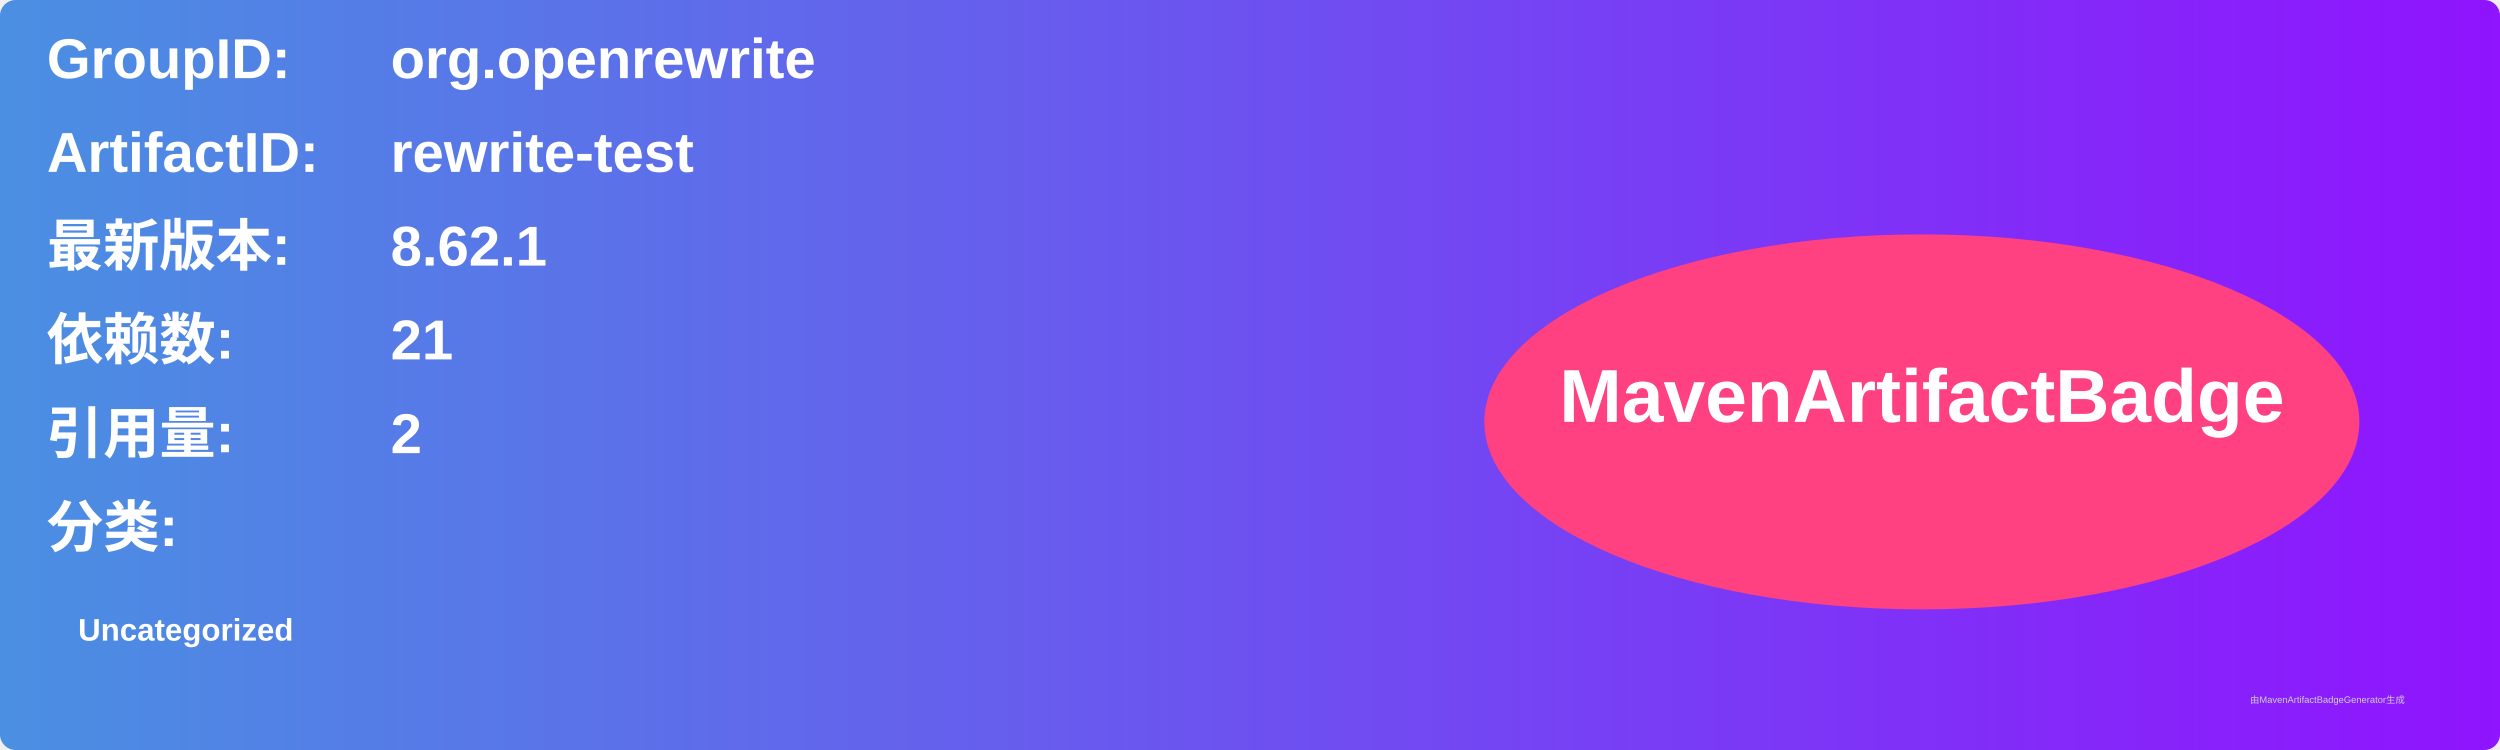
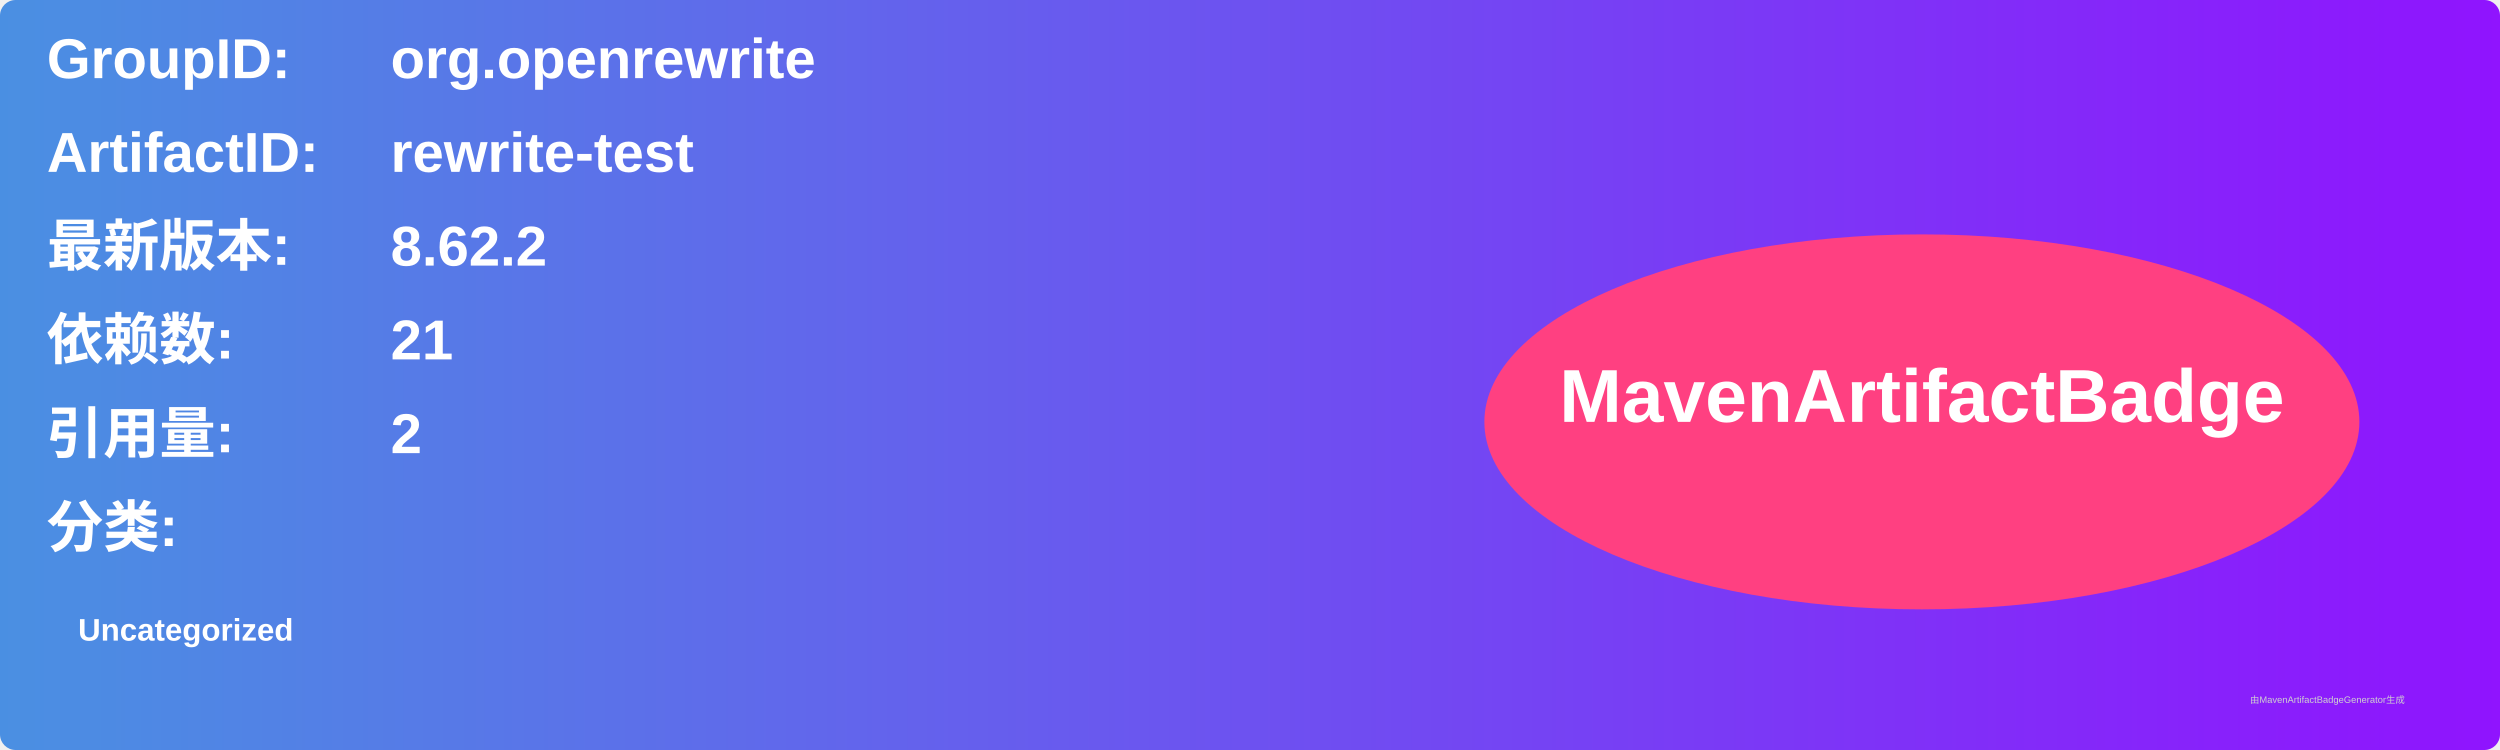
<svg xmlns="http://www.w3.org/2000/svg" width="800" height="240" viewBox="0 0 800 240">
  <linearGradient id="grad" x1="0%" y1="0%" x2="100%" y2="0%">
    <stop offset="0%" stop-color="#4a90e2" />
    <stop offset="100%" stop-color="#9013fe" />
  </linearGradient>
  <rect width="100%" height="100%" rx="5" ry="5" fill="url(#grad)" />
  <g transform="translate(15, 15)">
    <text x="0" y="10" font-family="Arial" font-size="18" fill="white" font-weight="bold" width="260">GroupID:</text>
    <text x="110" y="10" font-family="Arial" font-size="18" fill="white" font-weight="bold" width="460">org.openrewrite</text>
    <text x="0" y="40" font-family="Arial" font-size="18" fill="white" font-weight="bold" width="260">ArtifactID:</text>
    <text x="110" y="40" font-family="Arial" font-size="18" fill="white" font-weight="bold" width="460">rewrite-test</text>
    <text x="0" y="70" font-family="Arial" font-size="18" fill="white" font-weight="bold">最新版本:</text>
    <text x="110" y="70" font-family="Arial" font-size="18" fill="white" font-weight="bold">
-       <tspan font-weight="bold">8.62.1</tspan>
+       <tspan font-weight="bold">8.62.2</tspan>
    </text>
    <text x="0" y="100" font-family="Arial" font-size="18" fill="white" font-weight="bold">依赖数: </text>
    <text x="110" y="100" font-family="Arial" font-size="18" fill="white">
      <tspan font-weight="bold">21</tspan>
    </text>
    <text x="0" y="130" font-family="Arial" font-size="18" fill="white" font-weight="bold">引用量: </text>
    <text x="110" y="130" font-family="Arial" font-size="18" fill="white">
      <tspan font-weight="bold">2</tspan>
    </text>
    <text x="0" y="160" font-family="Arial" font-size="18" fill="white" font-weight="bold">分类:</text>
    <text x="10" y="190" font-family="Arial" font-size="10" fill="white">
      <tspan font-weight="bold">Uncategorized</tspan>
    </text>
    <ellipse cx="600" cy="120" rx="140" ry="60" fill="#ff4081" />
    <text x="600" y="120" text-anchor="middle" font-family="Arial" font-size="24" fill="white" font-weight="bold">MavenArtifactBadge</text>
  </g>
  <text x="720" y="225" font-family="Arial" font-size="3" fill="#d0d0d0">由MavenArtifactBadgeGenerator生成</text>
</svg>
